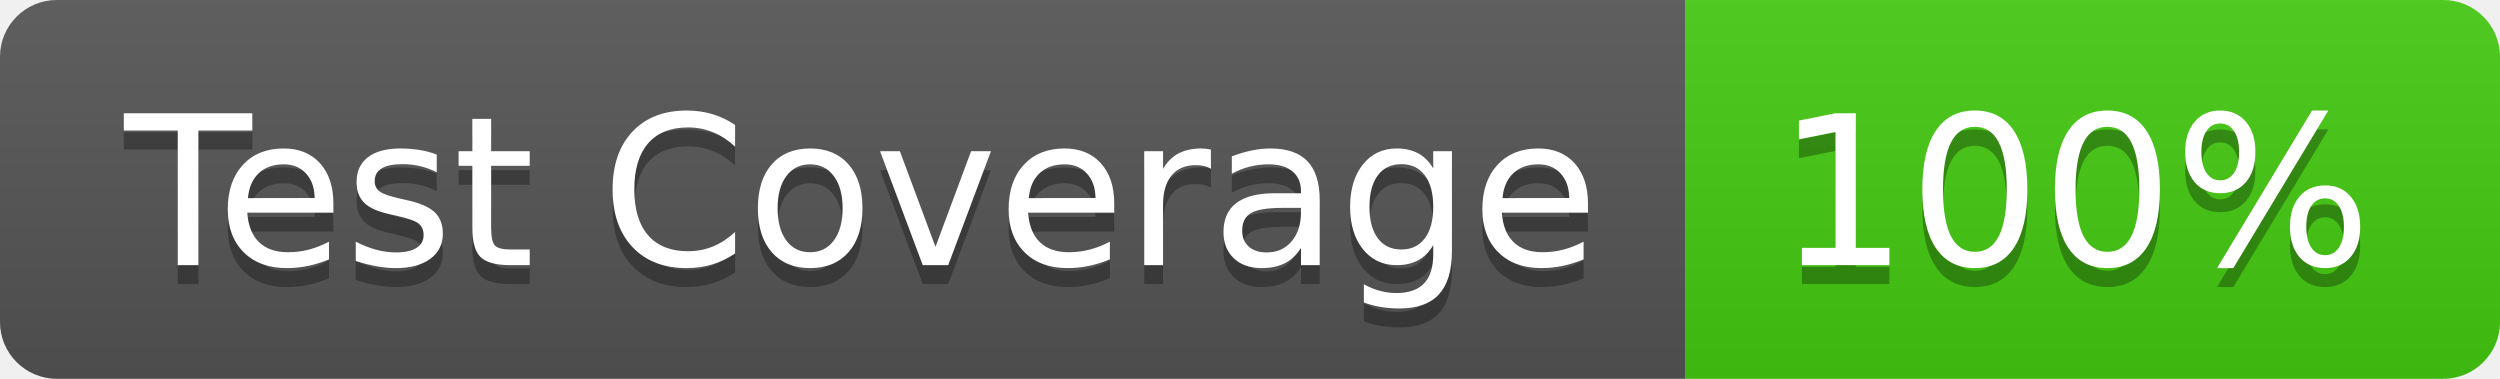
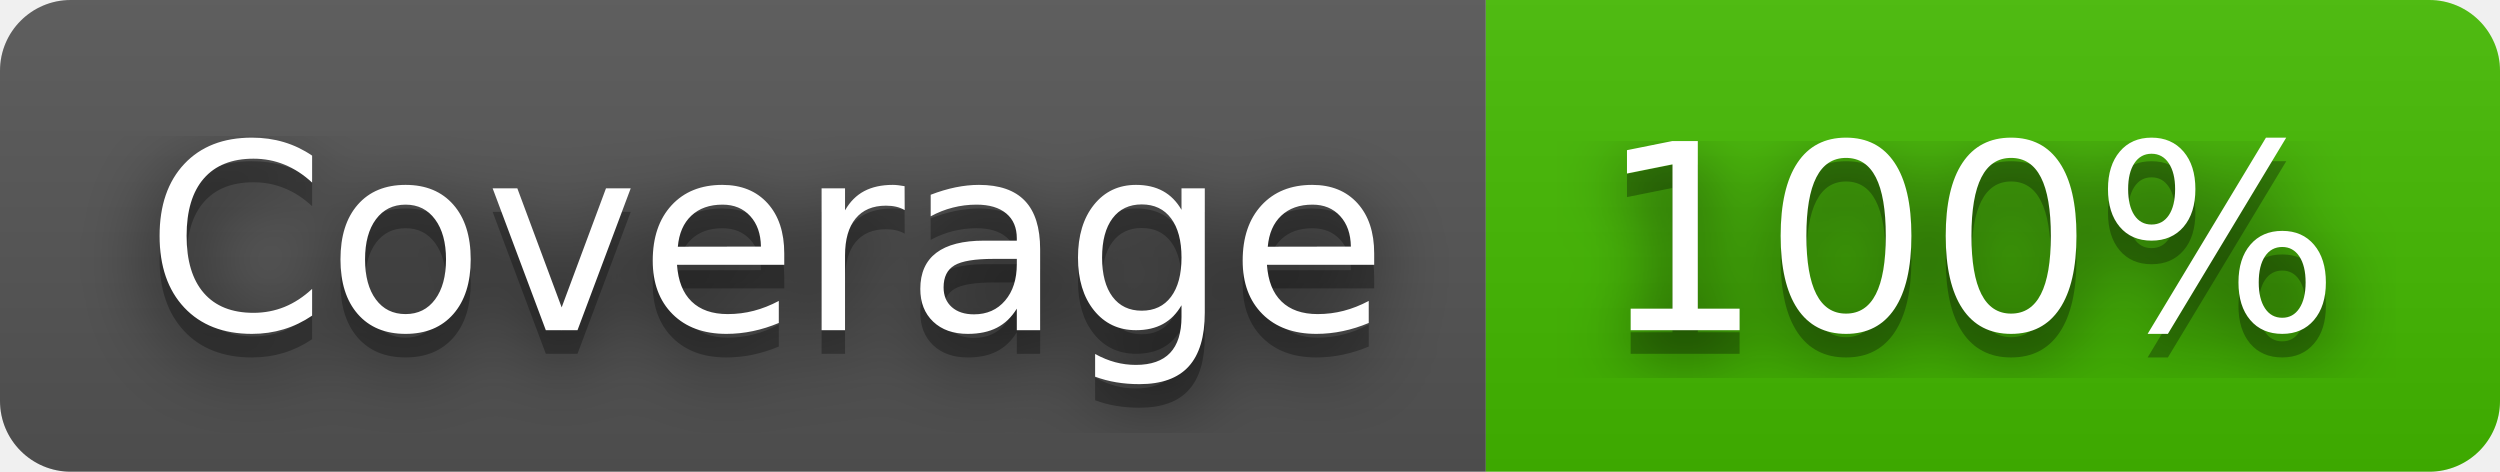
- <svg xmlns="http://www.w3.org/2000/svg" width="132" height="20" role="img" aria-label="Test Coverage: 100%">
+ <svg xmlns="http://www.w3.org/2000/svg" width="106" height="20" role="img" aria-label="Coverage: 100%">
+   <filter id="blur">
+     <feGaussianBlur stdDeviation="16" />
+   </filter>
  <linearGradient id="s" x2="0" y2="100%">
    <stop offset="0" stop-color="#bbb" stop-opacity=".1" />
    <stop offset="1" stop-opacity=".1" />
  </linearGradient>
  <clipPath id="r">
-     <rect width="132" height="20" rx="3" fill="#fff" />
+     <rect width="106" height="20" rx="3" />
  </clipPath>
  <g clip-path="url(#r)">
-     <rect width="89" height="20" fill="#555" />
-     <rect x="89" width="43" height="20" fill="#4c1" />
-     <rect width="132" height="20" fill="url(#s)" />
+     <rect width="63" height="20" fill="#555" />
+     <rect x="63" width="43" height="20" fill="#4b0" />
+     <rect width="106" height="20" fill="url(#s)" />
  </g>
  <g fill="#fff" text-anchor="middle" font-family="Verdana,Geneva,DejaVu Sans,sans-serif" text-rendering="geometricPrecision" font-size="110">
-     <text aria-hidden="true" x="455" y="150" fill="#010101" fill-opacity=".3" transform="scale(.1)" textLength="790">Test Coverage</text>
-     <text x="455" y="140" transform="scale(.1)" fill="#fff" textLength="790">Test Coverage</text>
-     <text aria-hidden="true" x="1095" y="150" fill="#010101" fill-opacity=".3" transform="scale(.1)" textLength="330">100%</text>
-     <text x="1095" y="140" transform="scale(.1)" fill="#fff" textLength="330">100%</text>
+     <g transform="scale(.1)">
+       <g aria-hidden="true" fill="#010101">
+         <text x="325" y="150" fill-opacity=".8" filter="url(#blur)" textLength="530">Coverage</text>
+         <text x="325" y="150" fill-opacity=".3" textLength="530">Coverage</text>
+       </g>
+       <text x="325" y="140" textLength="530">Coverage</text>
+     </g>
+     <g transform="scale(.1)">
+       <g aria-hidden="true" fill="#010101">
+         <text x="835" y="150" fill-opacity=".8" filter="url(#blur)" textLength="330">100%</text>
+         <text x="835" y="150" fill-opacity=".3" textLength="330">100%</text>
+       </g>
+       <text x="835" y="140" textLength="330">100%</text>
+     </g>
  </g>
</svg>
